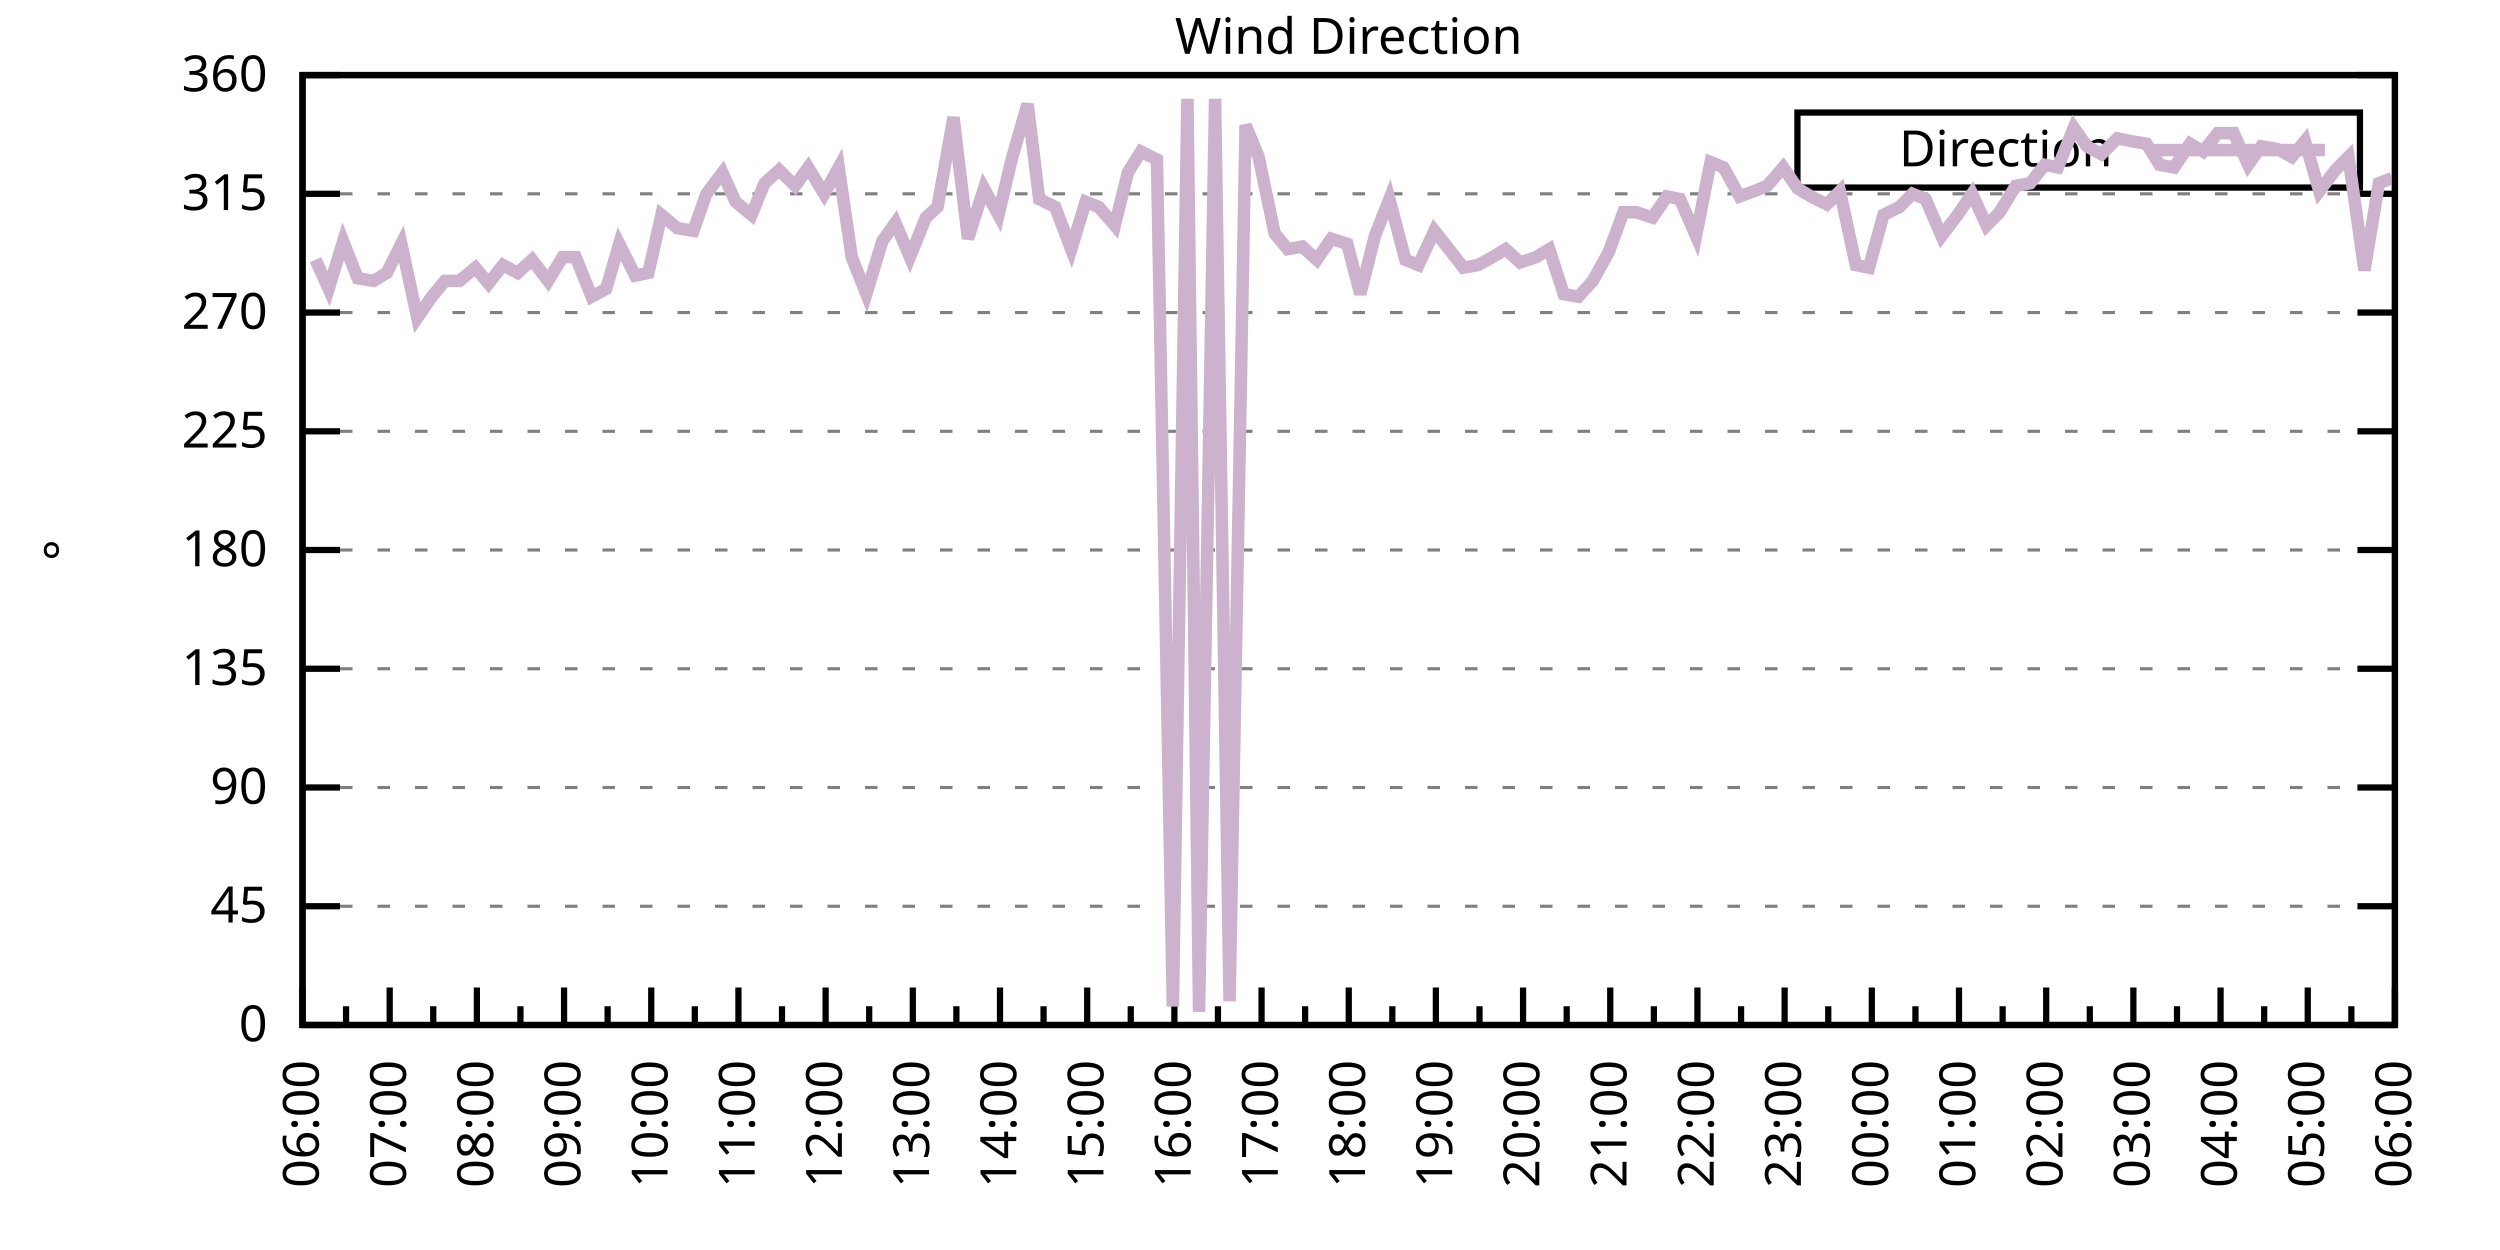
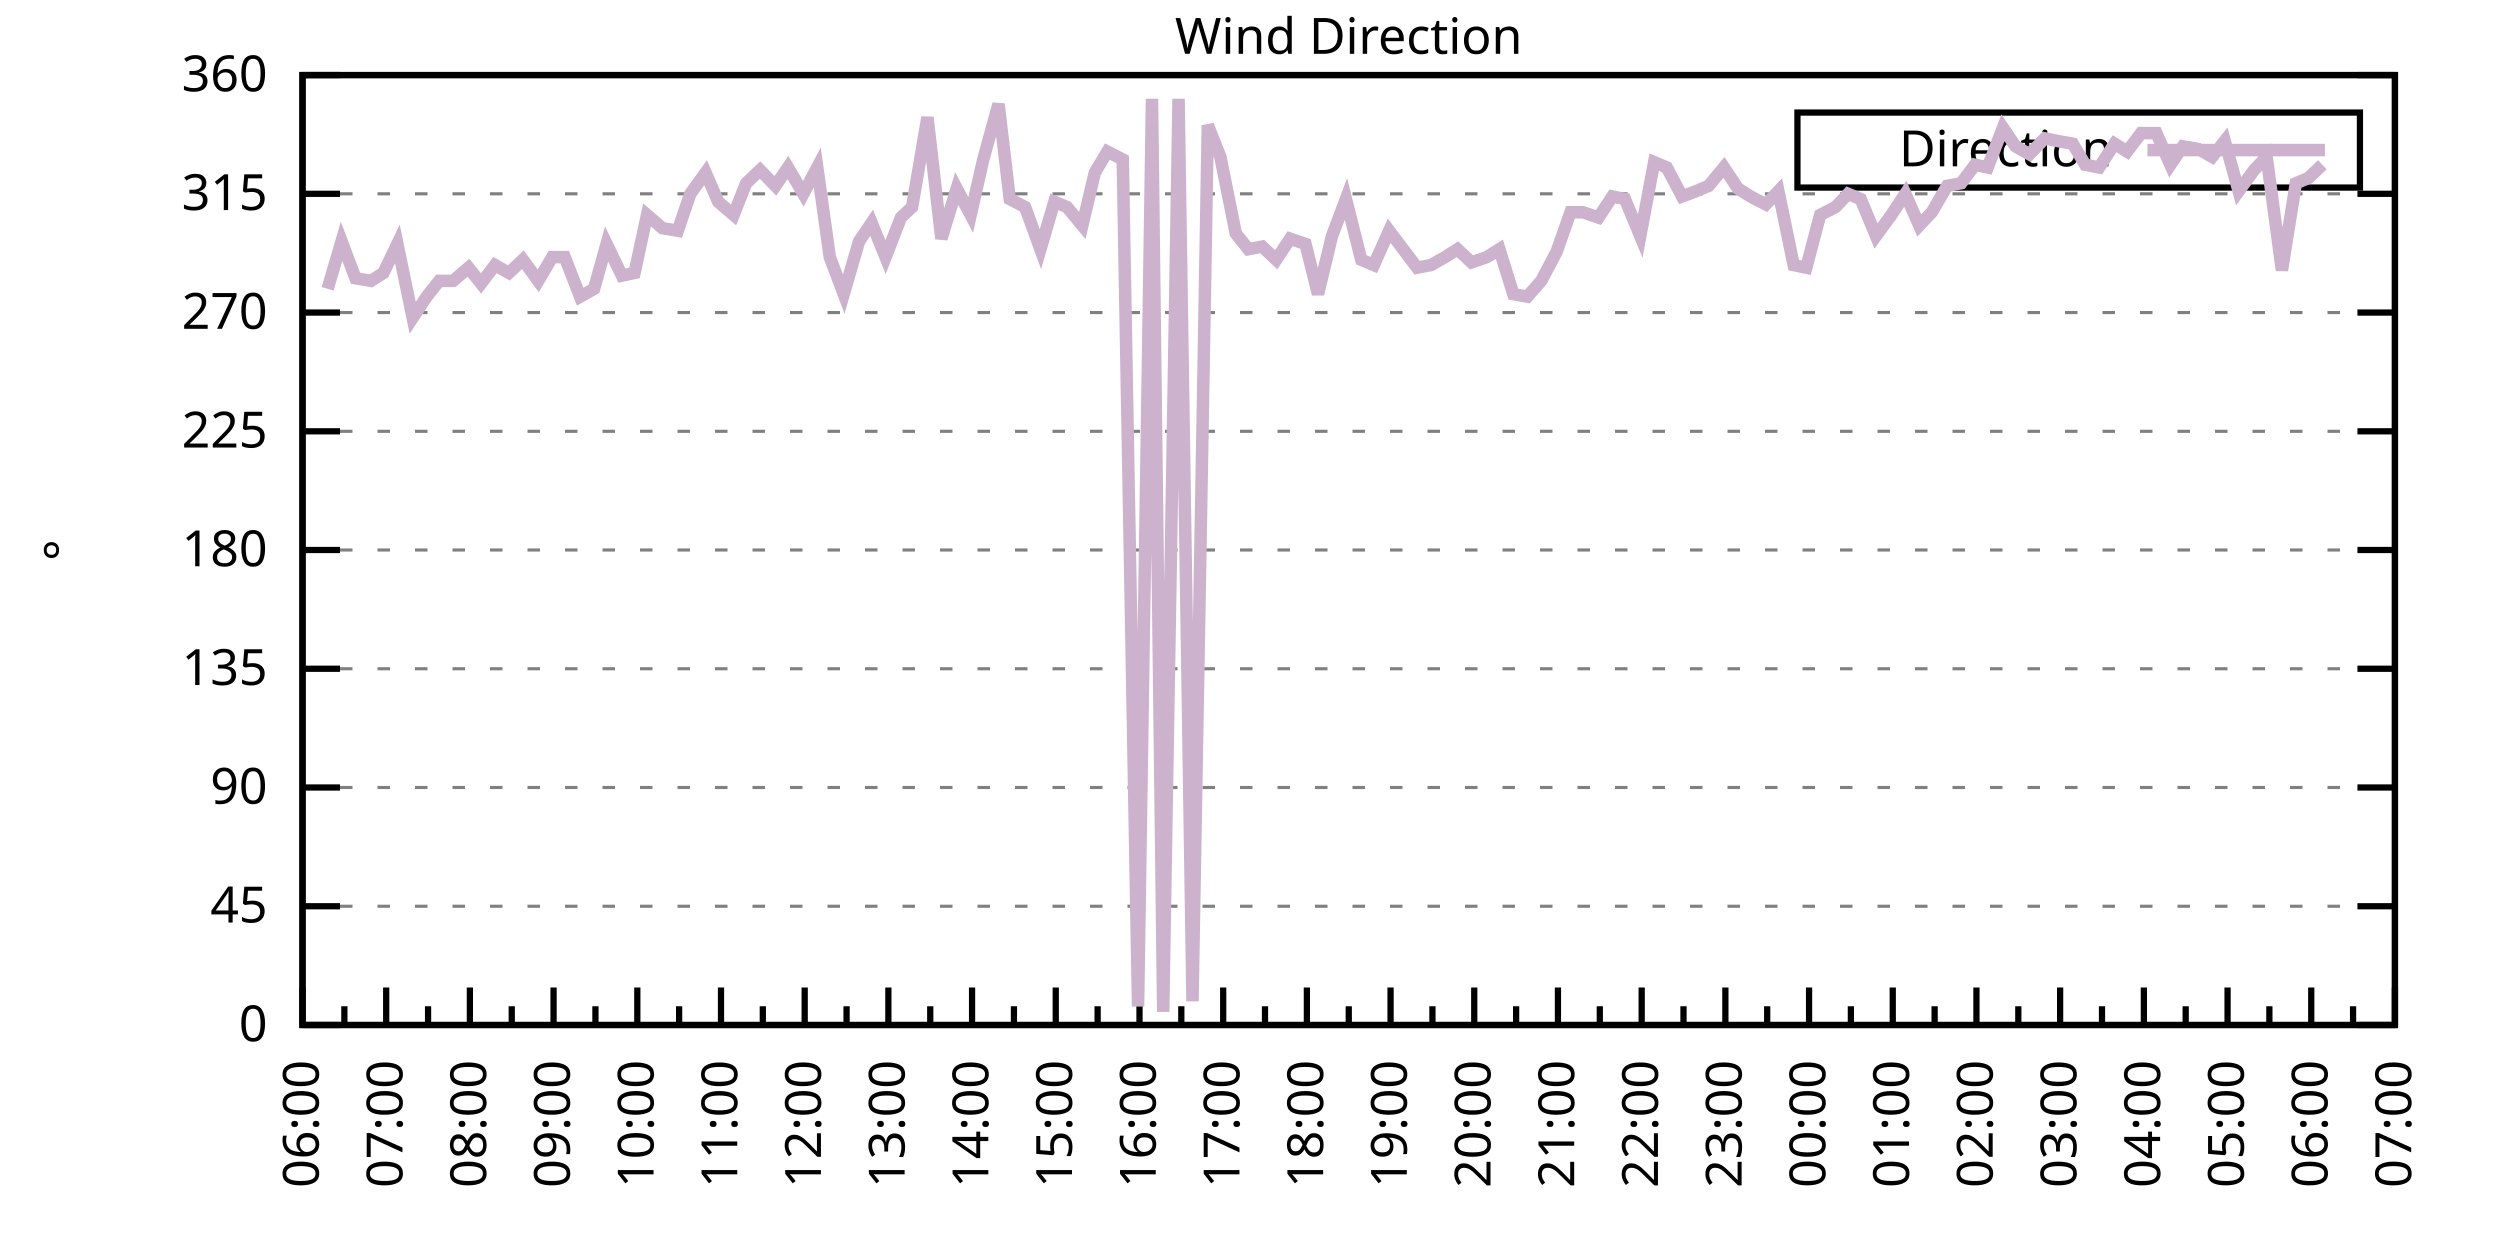
<svg xmlns="http://www.w3.org/2000/svg" xmlns:xlink="http://www.w3.org/1999/xlink" width="400" height="200" viewBox="0 0 400 200">
  <g id="gnuplot_canvas">
    <rect x="0" y="0" width="400" height="200" fill="none" />
    <defs>
      <circle id="gpDot" r="0.5" stroke-width="0.5" stroke="currentColor" />
      <path id="gpPt0" stroke-width="0.333" stroke="currentColor" d="M-1,0 h2 M0,-1 v2" />
      <path id="gpPt1" stroke-width="0.333" stroke="currentColor" d="M-1,-1 L1,1 M1,-1 L-1,1" />
      <path id="gpPt2" stroke-width="0.333" stroke="currentColor" d="M-1,0 L1,0 M0,-1 L0,1 M-1,-1 L1,1 M-1,1 L1,-1" />
      <rect id="gpPt3" stroke-width="0.333" stroke="currentColor" x="-1" y="-1" width="2" height="2" />
      <rect id="gpPt4" stroke-width="0.333" stroke="currentColor" fill="currentColor" x="-1" y="-1" width="2" height="2" />
      <circle id="gpPt5" stroke-width="0.333" stroke="currentColor" cx="0" cy="0" r="1" />
      <use xlink:href="#gpPt5" id="gpPt6" fill="currentColor" stroke="none" />
      <path id="gpPt7" stroke-width="0.333" stroke="currentColor" d="M0,-1.33 L-1.33,0.67 L1.33,0.67 z" />
      <use xlink:href="#gpPt7" id="gpPt8" fill="currentColor" stroke="none" />
      <use xlink:href="#gpPt7" id="gpPt9" stroke="currentColor" transform="rotate(180)" />
      <use xlink:href="#gpPt9" id="gpPt10" fill="currentColor" stroke="none" />
      <use xlink:href="#gpPt3" id="gpPt11" stroke="currentColor" transform="rotate(45)" />
      <use xlink:href="#gpPt11" id="gpPt12" fill="currentColor" stroke="none" />
      <path id="gpPt13" stroke-width="0.333" stroke="currentColor" d="M0,1.330 L1.265,0.411 L0.782,-1.067 L-0.782,-1.076 L-1.265,0.411 z" />
      <use xlink:href="#gpPt13" id="gpPt14" fill="currentColor" stroke="none" />
      <filter id="textbox" filterUnits="objectBoundingBox" x="0" y="0" height="1" width="1">
        <feFlood flood-color="white" flood-opacity="1" result="bgnd" />
        <feComposite in="SourceGraphic" in2="bgnd" operator="atop" />
      </filter>
      <filter id="greybox" filterUnits="objectBoundingBox" x="0" y="0" height="1" width="1">
        <feFlood flood-color="lightgrey" flood-opacity="1" result="grey" />
        <feComposite in="SourceGraphic" in2="grey" operator="atop" />
      </filter>
    </defs>
    <g fill="none" color="white" stroke="currentColor" stroke-width="1.00" stroke-linecap="butt" stroke-linejoin="miter">
</g>
    <g fill="none" color="black" stroke="currentColor" stroke-width="1.00" stroke-linecap="butt" stroke-linejoin="miter">
      <g stroke="none" shape-rendering="crispEdges">
        <polygon fill="rgb(255, 255, 255)" points="48.40,164.00 383.18,164.00 383.18,12.02 48.40,12.02 " />
      </g>
    </g>
    <g fill="none" color="black" stroke="currentColor" stroke-width="1.00" stroke-linecap="butt" stroke-linejoin="miter">
</g>
    <g fill="none" color="black" stroke="black" stroke-width="0.50" stroke-linecap="butt" stroke-linejoin="miter">
</g>
    <g fill="none" color="gray" stroke="currentColor" stroke-width="0.50" stroke-linecap="butt" stroke-linejoin="miter">
      <path stroke="gray" stroke-dasharray="2,4" class="gridline" d="M48.40,164.00 L383.19,164.00  " />
    </g>
    <g fill="none" color="gray" stroke="gray" stroke-width="1.00" stroke-linecap="butt" stroke-linejoin="miter">
</g>
    <g fill="none" color="black" stroke="currentColor" stroke-width="1.00" stroke-linecap="butt" stroke-linejoin="miter">
      <path stroke="black" d="M48.40,164.00 L54.40,164.00 M383.19,164.00 L377.19,164.00  " />
      <g transform="translate(42.80,166.60)" stroke="none" fill="black" font-family="Sans" font-size="8.00" text-anchor="end">
        <text>
          <tspan font-family="Sans"> 0</tspan>
        </text>
      </g>
    </g>
    <g fill="none" color="black" stroke="currentColor" stroke-width="1.00" stroke-linecap="butt" stroke-linejoin="miter">
</g>
    <g fill="none" color="black" stroke="black" stroke-width="0.50" stroke-linecap="butt" stroke-linejoin="miter">
</g>
    <g fill="none" color="gray" stroke="currentColor" stroke-width="0.50" stroke-linecap="butt" stroke-linejoin="miter">
      <path stroke="gray" stroke-dasharray="2,4" class="gridline" d="M48.40,145.00 L383.19,145.00  " />
    </g>
    <g fill="none" color="gray" stroke="gray" stroke-width="1.00" stroke-linecap="butt" stroke-linejoin="miter">
</g>
    <g fill="none" color="black" stroke="currentColor" stroke-width="1.00" stroke-linecap="butt" stroke-linejoin="miter">
      <path stroke="black" d="M48.40,145.00 L54.40,145.00 M383.19,145.00 L377.19,145.00  " />
      <g transform="translate(42.80,147.60)" stroke="none" fill="black" font-family="Sans" font-size="8.00" text-anchor="end">
        <text>
          <tspan font-family="Sans"> 45</tspan>
        </text>
      </g>
    </g>
    <g fill="none" color="black" stroke="currentColor" stroke-width="1.00" stroke-linecap="butt" stroke-linejoin="miter">
</g>
    <g fill="none" color="black" stroke="black" stroke-width="0.50" stroke-linecap="butt" stroke-linejoin="miter">
</g>
    <g fill="none" color="gray" stroke="currentColor" stroke-width="0.50" stroke-linecap="butt" stroke-linejoin="miter">
      <path stroke="gray" stroke-dasharray="2,4" class="gridline" d="M48.40,126.00 L383.19,126.00  " />
    </g>
    <g fill="none" color="gray" stroke="gray" stroke-width="1.00" stroke-linecap="butt" stroke-linejoin="miter">
</g>
    <g fill="none" color="black" stroke="currentColor" stroke-width="1.00" stroke-linecap="butt" stroke-linejoin="miter">
      <path stroke="black" d="M48.40,126.00 L54.40,126.00 M383.19,126.00 L377.19,126.00  " />
      <g transform="translate(42.80,128.60)" stroke="none" fill="black" font-family="Sans" font-size="8.00" text-anchor="end">
        <text>
          <tspan font-family="Sans"> 90</tspan>
        </text>
      </g>
    </g>
    <g fill="none" color="black" stroke="currentColor" stroke-width="1.00" stroke-linecap="butt" stroke-linejoin="miter">
</g>
    <g fill="none" color="black" stroke="black" stroke-width="0.50" stroke-linecap="butt" stroke-linejoin="miter">
</g>
    <g fill="none" color="gray" stroke="currentColor" stroke-width="0.50" stroke-linecap="butt" stroke-linejoin="miter">
      <path stroke="gray" stroke-dasharray="2,4" class="gridline" d="M48.40,107.00 L383.19,107.00  " />
    </g>
    <g fill="none" color="gray" stroke="gray" stroke-width="1.00" stroke-linecap="butt" stroke-linejoin="miter">
</g>
    <g fill="none" color="black" stroke="currentColor" stroke-width="1.00" stroke-linecap="butt" stroke-linejoin="miter">
      <path stroke="black" d="M48.40,107.00 L54.40,107.00 M383.19,107.00 L377.19,107.00  " />
      <g transform="translate(42.80,109.60)" stroke="none" fill="black" font-family="Sans" font-size="8.00" text-anchor="end">
        <text>
          <tspan font-family="Sans"> 135</tspan>
        </text>
      </g>
    </g>
    <g fill="none" color="black" stroke="currentColor" stroke-width="1.00" stroke-linecap="butt" stroke-linejoin="miter">
</g>
    <g fill="none" color="black" stroke="black" stroke-width="0.50" stroke-linecap="butt" stroke-linejoin="miter">
</g>
    <g fill="none" color="gray" stroke="currentColor" stroke-width="0.50" stroke-linecap="butt" stroke-linejoin="miter">
      <path stroke="gray" stroke-dasharray="2,4" class="gridline" d="M48.40,88.00 L383.19,88.00  " />
    </g>
    <g fill="none" color="gray" stroke="gray" stroke-width="1.00" stroke-linecap="butt" stroke-linejoin="miter">
</g>
    <g fill="none" color="black" stroke="currentColor" stroke-width="1.00" stroke-linecap="butt" stroke-linejoin="miter">
      <path stroke="black" d="M48.40,88.00 L54.40,88.00 M383.19,88.00 L377.19,88.00  " />
      <g transform="translate(42.80,90.60)" stroke="none" fill="black" font-family="Sans" font-size="8.00" text-anchor="end">
        <text>
          <tspan font-family="Sans"> 180</tspan>
        </text>
      </g>
    </g>
    <g fill="none" color="black" stroke="currentColor" stroke-width="1.00" stroke-linecap="butt" stroke-linejoin="miter">
</g>
    <g fill="none" color="black" stroke="black" stroke-width="0.50" stroke-linecap="butt" stroke-linejoin="miter">
</g>
    <g fill="none" color="gray" stroke="currentColor" stroke-width="0.50" stroke-linecap="butt" stroke-linejoin="miter">
      <path stroke="gray" stroke-dasharray="2,4" class="gridline" d="M48.40,69.01 L383.19,69.01  " />
    </g>
    <g fill="none" color="gray" stroke="gray" stroke-width="1.00" stroke-linecap="butt" stroke-linejoin="miter">
</g>
    <g fill="none" color="black" stroke="currentColor" stroke-width="1.00" stroke-linecap="butt" stroke-linejoin="miter">
      <path stroke="black" d="M48.40,69.01 L54.40,69.01 M383.19,69.01 L377.19,69.01  " />
      <g transform="translate(42.80,71.61)" stroke="none" fill="black" font-family="Sans" font-size="8.00" text-anchor="end">
        <text>
          <tspan font-family="Sans"> 225</tspan>
        </text>
      </g>
    </g>
    <g fill="none" color="black" stroke="currentColor" stroke-width="1.00" stroke-linecap="butt" stroke-linejoin="miter">
</g>
    <g fill="none" color="black" stroke="black" stroke-width="0.50" stroke-linecap="butt" stroke-linejoin="miter">
</g>
    <g fill="none" color="gray" stroke="currentColor" stroke-width="0.50" stroke-linecap="butt" stroke-linejoin="miter">
      <path stroke="gray" stroke-dasharray="2,4" class="gridline" d="M48.40,50.01 L383.19,50.01  " />
    </g>
    <g fill="none" color="gray" stroke="gray" stroke-width="1.00" stroke-linecap="butt" stroke-linejoin="miter">
</g>
    <g fill="none" color="black" stroke="currentColor" stroke-width="1.00" stroke-linecap="butt" stroke-linejoin="miter">
      <path stroke="black" d="M48.40,50.01 L54.40,50.01 M383.19,50.01 L377.19,50.01  " />
      <g transform="translate(42.80,52.61)" stroke="none" fill="black" font-family="Sans" font-size="8.00" text-anchor="end">
        <text>
          <tspan font-family="Sans"> 270</tspan>
        </text>
      </g>
    </g>
    <g fill="none" color="black" stroke="currentColor" stroke-width="1.00" stroke-linecap="butt" stroke-linejoin="miter">
</g>
    <g fill="none" color="black" stroke="black" stroke-width="0.50" stroke-linecap="butt" stroke-linejoin="miter">
</g>
    <g fill="none" color="gray" stroke="currentColor" stroke-width="0.50" stroke-linecap="butt" stroke-linejoin="miter">
      <path stroke="gray" stroke-dasharray="2,4" class="gridline" d="M48.40,31.01 L383.19,31.01  " />
    </g>
    <g fill="none" color="gray" stroke="gray" stroke-width="1.00" stroke-linecap="butt" stroke-linejoin="miter">
</g>
    <g fill="none" color="black" stroke="currentColor" stroke-width="1.00" stroke-linecap="butt" stroke-linejoin="miter">
      <path stroke="black" d="M48.40,31.01 L54.40,31.01 M383.19,31.01 L377.19,31.01  " />
      <g transform="translate(42.80,33.61)" stroke="none" fill="black" font-family="Sans" font-size="8.00" text-anchor="end">
        <text>
          <tspan font-family="Sans"> 315</tspan>
        </text>
      </g>
    </g>
    <g fill="none" color="black" stroke="currentColor" stroke-width="1.00" stroke-linecap="butt" stroke-linejoin="miter">
</g>
    <g fill="none" color="black" stroke="black" stroke-width="0.50" stroke-linecap="butt" stroke-linejoin="miter">
</g>
    <g fill="none" color="gray" stroke="currentColor" stroke-width="0.50" stroke-linecap="butt" stroke-linejoin="miter">
      <path stroke="gray" stroke-dasharray="2,4" class="gridline" d="M48.40,12.01 L383.19,12.01  " />
    </g>
    <g fill="none" color="gray" stroke="gray" stroke-width="1.00" stroke-linecap="butt" stroke-linejoin="miter">
</g>
    <g fill="none" color="black" stroke="currentColor" stroke-width="1.00" stroke-linecap="butt" stroke-linejoin="miter">
      <path stroke="black" d="M48.40,12.01 L54.40,12.01 M383.19,12.01 L377.19,12.01  " />
      <g transform="translate(42.80,14.61)" stroke="none" fill="black" font-family="Sans" font-size="8.00" text-anchor="end">
        <text>
          <tspan font-family="Sans"> 360</tspan>
        </text>
      </g>
    </g>
    <g fill="none" color="black" stroke="currentColor" stroke-width="1.00" stroke-linecap="butt" stroke-linejoin="miter">
      <path stroke="black" d="M48.40,164.00 L48.40,158.00  " />
      <g transform="translate(51.00,169.60) rotate(270)" stroke="none" fill="black" font-family="Sans" font-size="8.00" text-anchor="end">
        <text>
          <tspan font-family="Sans">06:00</tspan>
        </text>
      </g>
    </g>
    <g fill="none" color="black" stroke="currentColor" stroke-width="1.00" stroke-linecap="butt" stroke-linejoin="miter">
-       <path stroke="black" d="M55.37,164.00 L55.37,161.00 M62.35,164.00 L62.35,158.00  " />
-       <g transform="translate(64.95,169.60) rotate(270)" stroke="none" fill="black" font-family="Sans" font-size="8.00" text-anchor="end">
+       <path stroke="black" d="M55.10,164.00 L55.10,161.00 M61.79,164.00 L61.79,158.00  " />
+       <g transform="translate(64.39,169.60) rotate(270)" stroke="none" fill="black" font-family="Sans" font-size="8.00" text-anchor="end">
        <text>
          <tspan font-family="Sans">07:00</tspan>
        </text>
      </g>
    </g>
    <g fill="none" color="black" stroke="currentColor" stroke-width="1.00" stroke-linecap="butt" stroke-linejoin="miter">
-       <path stroke="black" d="M69.32,164.00 L69.32,161.00 M76.30,164.00 L76.30,158.00  " />
-       <g transform="translate(78.90,169.60) rotate(270)" stroke="none" fill="black" font-family="Sans" font-size="8.00" text-anchor="end">
+       <path stroke="black" d="M68.49,164.00 L68.49,161.00 M75.18,164.00 L75.18,158.00  " />
+       <g transform="translate(77.78,169.60) rotate(270)" stroke="none" fill="black" font-family="Sans" font-size="8.00" text-anchor="end">
        <text>
          <tspan font-family="Sans">08:00</tspan>
        </text>
      </g>
    </g>
    <g fill="none" color="black" stroke="currentColor" stroke-width="1.00" stroke-linecap="butt" stroke-linejoin="miter">
-       <path stroke="black" d="M83.27,164.00 L83.27,161.00 M90.25,164.00 L90.25,158.00  " />
-       <g transform="translate(92.85,169.60) rotate(270)" stroke="none" fill="black" font-family="Sans" font-size="8.00" text-anchor="end">
+       <path stroke="black" d="M81.88,164.00 L81.88,161.00 M88.57,164.00 L88.57,158.00  " />
+       <g transform="translate(91.17,169.60) rotate(270)" stroke="none" fill="black" font-family="Sans" font-size="8.00" text-anchor="end">
        <text>
          <tspan font-family="Sans">09:00</tspan>
        </text>
      </g>
    </g>
    <g fill="none" color="black" stroke="currentColor" stroke-width="1.00" stroke-linecap="butt" stroke-linejoin="miter">
-       <path stroke="black" d="M97.22,164.00 L97.22,161.00 M104.20,164.00 L104.20,158.00  " />
-       <g transform="translate(106.80,169.60) rotate(270)" stroke="none" fill="black" font-family="Sans" font-size="8.00" text-anchor="end">
+       <path stroke="black" d="M95.27,164.00 L95.27,161.00 M101.97,164.00 L101.97,158.00  " />
+       <g transform="translate(104.57,169.60) rotate(270)" stroke="none" fill="black" font-family="Sans" font-size="8.00" text-anchor="end">
        <text>
          <tspan font-family="Sans">10:00</tspan>
        </text>
      </g>
    </g>
    <g fill="none" color="black" stroke="currentColor" stroke-width="1.00" stroke-linecap="butt" stroke-linejoin="miter">
-       <path stroke="black" d="M111.17,164.00 L111.17,161.00 M118.15,164.00 L118.15,158.00  " />
-       <g transform="translate(120.75,169.60) rotate(270)" stroke="none" fill="black" font-family="Sans" font-size="8.00" text-anchor="end">
+       <path stroke="black" d="M108.66,164.00 L108.66,161.00 M115.36,164.00 L115.36,158.00  " />
+       <g transform="translate(117.96,169.60) rotate(270)" stroke="none" fill="black" font-family="Sans" font-size="8.00" text-anchor="end">
        <text>
          <tspan font-family="Sans">11:00</tspan>
        </text>
      </g>
    </g>
    <g fill="none" color="black" stroke="currentColor" stroke-width="1.00" stroke-linecap="butt" stroke-linejoin="miter">
-       <path stroke="black" d="M125.12,164.00 L125.12,161.00 M132.10,164.00 L132.10,158.00  " />
-       <g transform="translate(134.70,169.60) rotate(270)" stroke="none" fill="black" font-family="Sans" font-size="8.00" text-anchor="end">
+       <path stroke="black" d="M122.05,164.00 L122.05,161.00 M128.75,164.00 L128.75,158.00  " />
+       <g transform="translate(131.35,169.60) rotate(270)" stroke="none" fill="black" font-family="Sans" font-size="8.00" text-anchor="end">
        <text>
          <tspan font-family="Sans">12:00</tspan>
        </text>
      </g>
    </g>
    <g fill="none" color="black" stroke="currentColor" stroke-width="1.00" stroke-linecap="butt" stroke-linejoin="miter">
-       <path stroke="black" d="M139.07,164.00 L139.07,161.00 M146.05,164.00 L146.05,158.00  " />
-       <g transform="translate(148.65,169.60) rotate(270)" stroke="none" fill="black" font-family="Sans" font-size="8.00" text-anchor="end">
+       <path stroke="black" d="M135.45,164.00 L135.45,161.00 M142.14,164.00 L142.14,158.00  " />
+       <g transform="translate(144.74,169.60) rotate(270)" stroke="none" fill="black" font-family="Sans" font-size="8.00" text-anchor="end">
        <text>
          <tspan font-family="Sans">13:00</tspan>
        </text>
      </g>
    </g>
    <g fill="none" color="black" stroke="currentColor" stroke-width="1.00" stroke-linecap="butt" stroke-linejoin="miter">
-       <path stroke="black" d="M153.02,164.00 L153.02,161.00 M160.00,164.00 L160.00,158.00  " />
-       <g transform="translate(162.60,169.60) rotate(270)" stroke="none" fill="black" font-family="Sans" font-size="8.00" text-anchor="end">
+       <path stroke="black" d="M148.84,164.00 L148.84,161.00 M155.53,164.00 L155.53,158.00  " />
+       <g transform="translate(158.13,169.60) rotate(270)" stroke="none" fill="black" font-family="Sans" font-size="8.00" text-anchor="end">
        <text>
          <tspan font-family="Sans">14:00</tspan>
        </text>
      </g>
    </g>
    <g fill="none" color="black" stroke="currentColor" stroke-width="1.00" stroke-linecap="butt" stroke-linejoin="miter">
-       <path stroke="black" d="M166.97,164.00 L166.97,161.00 M173.95,164.00 L173.95,158.00  " />
-       <g transform="translate(176.55,169.60) rotate(270)" stroke="none" fill="black" font-family="Sans" font-size="8.00" text-anchor="end">
+       <path stroke="black" d="M162.23,164.00 L162.23,161.00 M168.92,164.00 L168.92,158.00  " />
+       <g transform="translate(171.52,169.60) rotate(270)" stroke="none" fill="black" font-family="Sans" font-size="8.00" text-anchor="end">
        <text>
          <tspan font-family="Sans">15:00</tspan>
        </text>
      </g>
    </g>
    <g fill="none" color="black" stroke="currentColor" stroke-width="1.00" stroke-linecap="butt" stroke-linejoin="miter">
-       <path stroke="black" d="M180.92,164.00 L180.92,161.00 M187.90,164.00 L187.90,158.00  " />
-       <g transform="translate(190.50,169.60) rotate(270)" stroke="none" fill="black" font-family="Sans" font-size="8.00" text-anchor="end">
+       <path stroke="black" d="M175.62,164.00 L175.62,161.00 M182.32,164.00 L182.32,158.00  " />
+       <g transform="translate(184.92,169.60) rotate(270)" stroke="none" fill="black" font-family="Sans" font-size="8.00" text-anchor="end">
        <text>
          <tspan font-family="Sans">16:00</tspan>
        </text>
      </g>
    </g>
    <g fill="none" color="black" stroke="currentColor" stroke-width="1.00" stroke-linecap="butt" stroke-linejoin="miter">
-       <path stroke="black" d="M194.87,164.00 L194.87,161.00 M201.85,164.00 L201.85,158.00  " />
-       <g transform="translate(204.45,169.60) rotate(270)" stroke="none" fill="black" font-family="Sans" font-size="8.00" text-anchor="end">
+       <path stroke="black" d="M189.01,164.00 L189.01,161.00 M195.71,164.00 L195.71,158.00  " />
+       <g transform="translate(198.31,169.60) rotate(270)" stroke="none" fill="black" font-family="Sans" font-size="8.00" text-anchor="end">
        <text>
          <tspan font-family="Sans">17:00</tspan>
        </text>
      </g>
    </g>
    <g fill="none" color="black" stroke="currentColor" stroke-width="1.00" stroke-linecap="butt" stroke-linejoin="miter">
-       <path stroke="black" d="M208.82,164.00 L208.82,161.00 M215.80,164.00 L215.80,158.00  " />
-       <g transform="translate(218.40,169.60) rotate(270)" stroke="none" fill="black" font-family="Sans" font-size="8.00" text-anchor="end">
+       <path stroke="black" d="M202.40,164.00 L202.40,161.00 M209.10,164.00 L209.10,158.00  " />
+       <g transform="translate(211.70,169.60) rotate(270)" stroke="none" fill="black" font-family="Sans" font-size="8.00" text-anchor="end">
        <text>
          <tspan font-family="Sans">18:00</tspan>
        </text>
      </g>
    </g>
    <g fill="none" color="black" stroke="currentColor" stroke-width="1.00" stroke-linecap="butt" stroke-linejoin="miter">
-       <path stroke="black" d="M222.77,164.00 L222.77,161.00 M229.74,164.00 L229.74,158.00  " />
-       <g transform="translate(232.34,169.60) rotate(270)" stroke="none" fill="black" font-family="Sans" font-size="8.00" text-anchor="end">
+       <path stroke="black" d="M215.80,164.00 L215.80,161.00 M222.49,164.00 L222.49,158.00  " />
+       <g transform="translate(225.09,169.60) rotate(270)" stroke="none" fill="black" font-family="Sans" font-size="8.00" text-anchor="end">
        <text>
          <tspan font-family="Sans">19:00</tspan>
        </text>
      </g>
    </g>
    <g fill="none" color="black" stroke="currentColor" stroke-width="1.00" stroke-linecap="butt" stroke-linejoin="miter">
-       <path stroke="black" d="M236.72,164.00 L236.72,161.00 M243.69,164.00 L243.69,158.00  " />
-       <g transform="translate(246.29,169.60) rotate(270)" stroke="none" fill="black" font-family="Sans" font-size="8.00" text-anchor="end">
+       <path stroke="black" d="M229.19,164.00 L229.19,161.00 M235.88,164.00 L235.88,158.00  " />
+       <g transform="translate(238.48,169.60) rotate(270)" stroke="none" fill="black" font-family="Sans" font-size="8.00" text-anchor="end">
        <text>
          <tspan font-family="Sans">20:00</tspan>
        </text>
      </g>
    </g>
    <g fill="none" color="black" stroke="currentColor" stroke-width="1.00" stroke-linecap="butt" stroke-linejoin="miter">
-       <path stroke="black" d="M250.67,164.00 L250.67,161.00 M257.64,164.00 L257.64,158.00  " />
-       <g transform="translate(260.24,169.60) rotate(270)" stroke="none" fill="black" font-family="Sans" font-size="8.00" text-anchor="end">
+       <path stroke="black" d="M242.58,164.00 L242.58,161.00 M249.27,164.00 L249.27,158.00  " />
+       <g transform="translate(251.87,169.60) rotate(270)" stroke="none" fill="black" font-family="Sans" font-size="8.00" text-anchor="end">
        <text>
          <tspan font-family="Sans">21:00</tspan>
        </text>
      </g>
    </g>
    <g fill="none" color="black" stroke="currentColor" stroke-width="1.00" stroke-linecap="butt" stroke-linejoin="miter">
-       <path stroke="black" d="M264.62,164.00 L264.62,161.00 M271.59,164.00 L271.59,158.00  " />
-       <g transform="translate(274.19,169.60) rotate(270)" stroke="none" fill="black" font-family="Sans" font-size="8.00" text-anchor="end">
+       <path stroke="black" d="M255.97,164.00 L255.97,161.00 M262.67,164.00 L262.67,158.00  " />
+       <g transform="translate(265.27,169.60) rotate(270)" stroke="none" fill="black" font-family="Sans" font-size="8.00" text-anchor="end">
        <text>
          <tspan font-family="Sans">22:00</tspan>
        </text>
      </g>
    </g>
    <g fill="none" color="black" stroke="currentColor" stroke-width="1.00" stroke-linecap="butt" stroke-linejoin="miter">
-       <path stroke="black" d="M278.57,164.00 L278.57,161.00 M285.54,164.00 L285.54,158.00  " />
-       <g transform="translate(288.14,169.60) rotate(270)" stroke="none" fill="black" font-family="Sans" font-size="8.00" text-anchor="end">
+       <path stroke="black" d="M269.36,164.00 L269.36,161.00 M276.06,164.00 L276.06,158.00  " />
+       <g transform="translate(278.66,169.60) rotate(270)" stroke="none" fill="black" font-family="Sans" font-size="8.00" text-anchor="end">
        <text>
          <tspan font-family="Sans">23:00</tspan>
        </text>
      </g>
    </g>
    <g fill="none" color="black" stroke="currentColor" stroke-width="1.00" stroke-linecap="butt" stroke-linejoin="miter">
-       <path stroke="black" d="M292.52,164.00 L292.52,161.00 M299.49,164.00 L299.49,158.00  " />
-       <g transform="translate(302.09,169.60) rotate(270)" stroke="none" fill="black" font-family="Sans" font-size="8.00" text-anchor="end">
+       <path stroke="black" d="M282.75,164.00 L282.75,161.00 M289.45,164.00 L289.45,158.00  " />
+       <g transform="translate(292.05,169.60) rotate(270)" stroke="none" fill="black" font-family="Sans" font-size="8.00" text-anchor="end">
        <text>
          <tspan font-family="Sans">00:00</tspan>
        </text>
      </g>
    </g>
    <g fill="none" color="black" stroke="currentColor" stroke-width="1.00" stroke-linecap="butt" stroke-linejoin="miter">
-       <path stroke="black" d="M306.47,164.00 L306.47,161.00 M313.44,164.00 L313.44,158.00  " />
-       <g transform="translate(316.04,169.60) rotate(270)" stroke="none" fill="black" font-family="Sans" font-size="8.00" text-anchor="end">
+       <path stroke="black" d="M296.14,164.00 L296.14,161.00 M302.84,164.00 L302.84,158.00  " />
+       <g transform="translate(305.44,169.60) rotate(270)" stroke="none" fill="black" font-family="Sans" font-size="8.00" text-anchor="end">
        <text>
          <tspan font-family="Sans">01:00</tspan>
        </text>
      </g>
    </g>
    <g fill="none" color="black" stroke="currentColor" stroke-width="1.00" stroke-linecap="butt" stroke-linejoin="miter">
-       <path stroke="black" d="M320.42,164.00 L320.42,161.00 M327.39,164.00 L327.39,158.00  " />
-       <g transform="translate(329.99,169.60) rotate(270)" stroke="none" fill="black" font-family="Sans" font-size="8.00" text-anchor="end">
+       <path stroke="black" d="M309.54,164.00 L309.54,161.00 M316.23,164.00 L316.23,158.00  " />
+       <g transform="translate(318.83,169.60) rotate(270)" stroke="none" fill="black" font-family="Sans" font-size="8.00" text-anchor="end">
        <text>
          <tspan font-family="Sans">02:00</tspan>
        </text>
      </g>
    </g>
    <g fill="none" color="black" stroke="currentColor" stroke-width="1.00" stroke-linecap="butt" stroke-linejoin="miter">
-       <path stroke="black" d="M334.37,164.00 L334.37,161.00 M341.34,164.00 L341.34,158.00  " />
-       <g transform="translate(343.94,169.60) rotate(270)" stroke="none" fill="black" font-family="Sans" font-size="8.00" text-anchor="end">
+       <path stroke="black" d="M322.93,164.00 L322.93,161.00 M329.62,164.00 L329.62,158.00  " />
+       <g transform="translate(332.22,169.60) rotate(270)" stroke="none" fill="black" font-family="Sans" font-size="8.00" text-anchor="end">
        <text>
          <tspan font-family="Sans">03:00</tspan>
        </text>
      </g>
    </g>
    <g fill="none" color="black" stroke="currentColor" stroke-width="1.00" stroke-linecap="butt" stroke-linejoin="miter">
-       <path stroke="black" d="M348.32,164.00 L348.32,161.00 M355.29,164.00 L355.29,158.00  " />
-       <g transform="translate(357.89,169.60) rotate(270)" stroke="none" fill="black" font-family="Sans" font-size="8.00" text-anchor="end">
+       <path stroke="black" d="M336.32,164.00 L336.32,161.00 M343.02,164.00 L343.02,158.00  " />
+       <g transform="translate(345.62,169.60) rotate(270)" stroke="none" fill="black" font-family="Sans" font-size="8.00" text-anchor="end">
        <text>
          <tspan font-family="Sans">04:00</tspan>
        </text>
      </g>
    </g>
    <g fill="none" color="black" stroke="currentColor" stroke-width="1.00" stroke-linecap="butt" stroke-linejoin="miter">
-       <path stroke="black" d="M362.27,164.00 L362.27,161.00 M369.24,164.00 L369.24,158.00  " />
-       <g transform="translate(371.84,169.60) rotate(270)" stroke="none" fill="black" font-family="Sans" font-size="8.00" text-anchor="end">
+       <path stroke="black" d="M349.71,164.00 L349.71,161.00 M356.41,164.00 L356.41,158.00  " />
+       <g transform="translate(359.01,169.60) rotate(270)" stroke="none" fill="black" font-family="Sans" font-size="8.00" text-anchor="end">
        <text>
          <tspan font-family="Sans">05:00</tspan>
        </text>
      </g>
    </g>
    <g fill="none" color="black" stroke="currentColor" stroke-width="1.00" stroke-linecap="butt" stroke-linejoin="miter">
-       <path stroke="black" d="M376.22,164.00 L376.22,161.00 M383.19,164.00 L383.19,158.00  " />
+       <path stroke="black" d="M363.10,164.00 L363.10,161.00 M369.80,164.00 L369.80,158.00  " />
+       <g transform="translate(372.40,169.60) rotate(270)" stroke="none" fill="black" font-family="Sans" font-size="8.00" text-anchor="end">
+         <text>
+           <tspan font-family="Sans">06:00</tspan>
+         </text>
+       </g>
+     </g>
+     <g fill="none" color="black" stroke="currentColor" stroke-width="1.00" stroke-linecap="butt" stroke-linejoin="miter">
+       <path stroke="black" d="M376.49,164.00 L376.49,161.00 M383.19,164.00 L383.19,158.00  " />
      <g transform="translate(385.79,169.60) rotate(270)" stroke="none" fill="black" font-family="Sans" font-size="8.00" text-anchor="end">
        <text>
-           <tspan font-family="Sans">06:00</tspan>
+           <tspan font-family="Sans">07:00</tspan>
        </text>
      </g>
    </g>
    <g fill="none" color="black" stroke="currentColor" stroke-width="1.00" stroke-linecap="butt" stroke-linejoin="miter">
</g>
    <g fill="none" color="black" stroke="currentColor" stroke-width="1.00" stroke-linecap="butt" stroke-linejoin="miter">
      <path stroke="black" d="M48.40,12.01 L48.40,164.00 L383.19,164.00 L383.19,12.01 L48.40,12.01 Z  " />
    </g>
    <g fill="none" color="black" stroke="currentColor" stroke-width="1.00" stroke-linecap="butt" stroke-linejoin="miter">
      <g transform="translate(12.80,88.01) rotate(270)" stroke="none" fill="black" font-family="Sans" font-size="8.00" text-anchor="middle">
        <text>
          <tspan font-family="Sans">°</tspan>
        </text>
      </g>
    </g>
    <g fill="none" color="black" stroke="currentColor" stroke-width="1.00" stroke-linecap="butt" stroke-linejoin="miter">
</g>
    <g fill="none" color="black" stroke="currentColor" stroke-width="1.00" stroke-linecap="butt" stroke-linejoin="miter">
      <path stroke="black" d="M287.59,30.01 L287.59,18.01 L377.59,18.01 L377.59,30.01 L287.59,30.01 Z  " />
    </g>
    <g id="Wind_direction_plot_1">
      <g fill="none" color="white" stroke="black" stroke-width="2.00" stroke-linecap="butt" stroke-linejoin="miter">
</g>
      <g fill="none" color="black" stroke="currentColor" stroke-width="2.00" stroke-linecap="butt" stroke-linejoin="miter">
        <g transform="translate(337.99,26.61)" stroke="none" fill="black" font-family="Sans" font-size="8.00" text-anchor="end">
          <text>
            <tspan font-family="Sans">Direction</tspan>
          </text>
        </g>
      </g>
      <g fill="none" color="black" stroke="currentColor" stroke-width="2.00" stroke-linecap="butt" stroke-linejoin="miter">
-         <path stroke="rgb(204, 178, 204)" d="M343.59,24.01 L371.99,24.01 M50.49,41.56 L52.58,46.21 L54.91,38.61 L57.23,44.52 L59.79,44.94 L61.88,43.67   L64.21,39.03 L66.77,50.85 L69.09,47.47 L71.18,44.94 L73.51,44.94 L76.07,42.83 L78.16,45.36 L80.48,42.41   L82.81,43.67 L85.13,41.56 L87.69,44.94 L90.02,41.14 L92.11,41.14 L94.67,47.47 L96.99,46.21 L99.08,39.03   L101.64,44.10 L103.73,43.67 L105.83,34.39 L108.38,36.50 L110.94,36.92 L113.03,31.01 L115.59,27.63 L117.68,32.28   L120.24,34.39 L122.33,29.32 L124.66,27.21 L127.22,29.74 L129.31,26.79 L131.87,31.01 L134.19,26.79 L136.28,41.14   L138.61,47.05 L141.16,38.61 L143.26,35.65 L145.58,41.14 L148.14,34.81 L150.00,33.12 L152.56,18.77 L154.88,38.19   L157.44,30.16 L159.76,34.39 L161.86,25.52 L164.41,16.65 L166.27,31.85 L168.83,33.12 L171.39,39.87 L173.71,32.28   L175.81,33.12 L178.36,36.08 L180.46,27.63 L182.55,24.25 L185.11,25.52 L187.66,161.04 L189.99,15.81 L191.85,161.89   L194.41,15.81 L196.73,160.20 L199.29,20.03 L201.38,25.10 L203.94,37.34 L206.03,39.87 L208.36,39.45 L210.68,41.56   L213.01,38.19 L215.56,39.03 L217.65,47.05 L219.98,37.76 L222.30,31.85 L224.86,41.56 L226.95,42.41 L229.51,36.92   L231.84,39.87 L234.16,42.83 L236.49,42.41 L238.81,41.14 L240.90,39.87 L243.23,41.99 L245.79,41.14 L247.88,39.87   L250.20,47.05 L252.53,47.47 L254.85,44.94 L257.41,40.30 L259.74,33.96 L261.83,33.96 L264.39,34.81 L266.71,31.43   L268.80,31.85 L271.36,37.76 L273.69,25.94 L275.78,26.79 L278.34,31.43 L280.66,30.59 L282.75,29.74 L285.31,26.79   L287.64,30.16 L289.73,31.43 L292.29,32.70 L294.38,30.59 L296.94,42.41 L299.03,42.83 L301.35,34.39 L303.91,33.12   L306.00,31.01 L308.09,31.85 L310.65,37.76 L313.21,34.39 L315.53,31.01 L317.86,36.08 L319.95,33.96 L322.51,29.74   L324.83,29.32 L327.16,26.36 L329.25,26.79 L331.81,20.45 L333.90,23.41 L336.23,24.68 L338.78,22.14 L340.88,22.56   L343.43,22.99 L345.53,26.36 L347.85,26.79 L350.41,22.99 L352.50,24.25 L354.83,21.30 L357.38,21.30 L359.71,26.36   L361.80,23.41 L364.36,23.83 L366.68,25.10 L368.78,22.56 L371.10,30.59 L373.66,27.21 L375.75,25.10 L378.31,43.25   L380.63,29.32 L382.73,28.48  " />
+         <path stroke="rgb(204, 178, 204)" d="M343.59,24.01 L371.99,24.01 M52.42,46.21 L54.65,38.61 L56.88,44.52 L59.34,44.94 L61.35,43.67 L63.58,39.03   L66.03,50.85 L68.26,47.47 L70.27,44.94 L72.50,44.94 L74.96,42.83 L76.97,45.36 L79.20,42.41 L81.43,43.67   L83.66,41.56 L86.12,44.94 L88.35,41.14 L90.36,41.14 L92.82,47.47 L95.05,46.21 L97.06,39.03 L99.51,44.10   L101.52,43.67 L103.53,34.39 L105.98,36.50 L108.44,36.92 L110.45,31.01 L112.90,27.63 L114.91,32.28 L117.37,34.39   L119.38,29.32 L121.61,27.21 L124.06,29.74 L126.07,26.79 L128.53,31.01 L130.76,26.79 L132.77,41.14 L135.00,47.05   L137.45,38.61 L139.46,35.65 L141.69,41.14 L144.15,34.81 L145.94,33.12 L148.39,18.77 L150.62,38.19 L153.08,30.16   L155.31,34.39 L157.32,25.52 L159.77,16.65 L161.56,31.85 L164.01,33.12 L166.47,39.87 L168.70,32.28 L170.71,33.12   L173.17,36.08 L175.17,27.63 L177.18,24.25 L179.64,25.52 L182.09,161.04 L184.32,15.81 L186.11,161.89 L188.57,15.81   L190.80,160.20 L193.25,20.03 L195.26,25.10 L197.72,37.34 L199.73,39.87 L201.96,39.45 L204.19,41.56 L206.42,38.19   L208.88,39.03 L210.88,47.05 L213.12,37.76 L215.35,31.85 L217.80,41.56 L219.81,42.41 L222.27,36.92 L224.50,39.87   L226.73,42.83 L228.96,42.41 L231.20,41.14 L233.20,39.87 L235.44,41.99 L237.89,41.14 L239.90,39.87 L242.13,47.05   L244.36,47.47 L246.60,44.94 L249.05,40.30 L251.28,33.96 L253.29,33.96 L255.75,34.81 L257.98,31.43 L259.99,31.85   L262.44,37.76 L264.67,25.94 L266.68,26.79 L269.14,31.43 L271.37,30.59 L273.38,29.74 L275.83,26.79 L278.07,30.16   L280.07,31.43 L282.53,32.70 L284.54,30.59 L286.99,42.41 L289.00,42.83 L291.23,34.39 L293.69,33.12 L295.70,31.01   L297.71,31.85 L300.16,37.76 L302.62,34.39 L304.85,31.01 L307.08,36.08 L309.09,33.96 L311.54,29.74 L313.78,29.32   L316.01,26.36 L318.02,26.79 L320.47,20.45 L322.48,23.41 L324.71,24.68 L327.17,22.14 L329.18,22.56 L331.63,22.99   L333.64,26.36 L335.87,26.79 L338.33,22.99 L340.34,24.25 L342.57,21.30 L345.02,21.30 L347.26,26.36 L349.26,23.41   L351.72,23.83 L353.95,25.10 L355.96,22.56 L358.19,30.59 L360.65,27.21 L362.66,25.10 L365.11,43.25 L367.34,29.32   L369.35,28.48 L371.58,26.36  " />
      </g>
    </g>
    <g fill="none" color="black" stroke="currentColor" stroke-width="2.00" stroke-linecap="butt" stroke-linejoin="miter">
</g>
    <g fill="none" color="black" stroke="black" stroke-width="1.00" stroke-linecap="butt" stroke-linejoin="miter">
</g>
    <g fill="none" color="black" stroke="currentColor" stroke-width="1.00" stroke-linecap="butt" stroke-linejoin="miter">
      <path stroke="black" d="M48.40,12.01 L48.40,164.00 L383.19,164.00 L383.19,12.01 L48.40,12.01 Z  " />
    </g>
    <g fill="none" color="black" stroke="currentColor" stroke-width="1.00" stroke-linecap="butt" stroke-linejoin="miter">
      <g transform="translate(215.79,8.61)" stroke="none" fill="black" font-family="Sans" font-size="8.00" text-anchor="middle">
        <text>
          <tspan font-family="Sans">Wind Direction</tspan>
        </text>
      </g>
    </g>
    <g fill="none" color="black" stroke="currentColor" stroke-width="1.00" stroke-linecap="butt" stroke-linejoin="miter">
</g>
  </g>
</svg>
